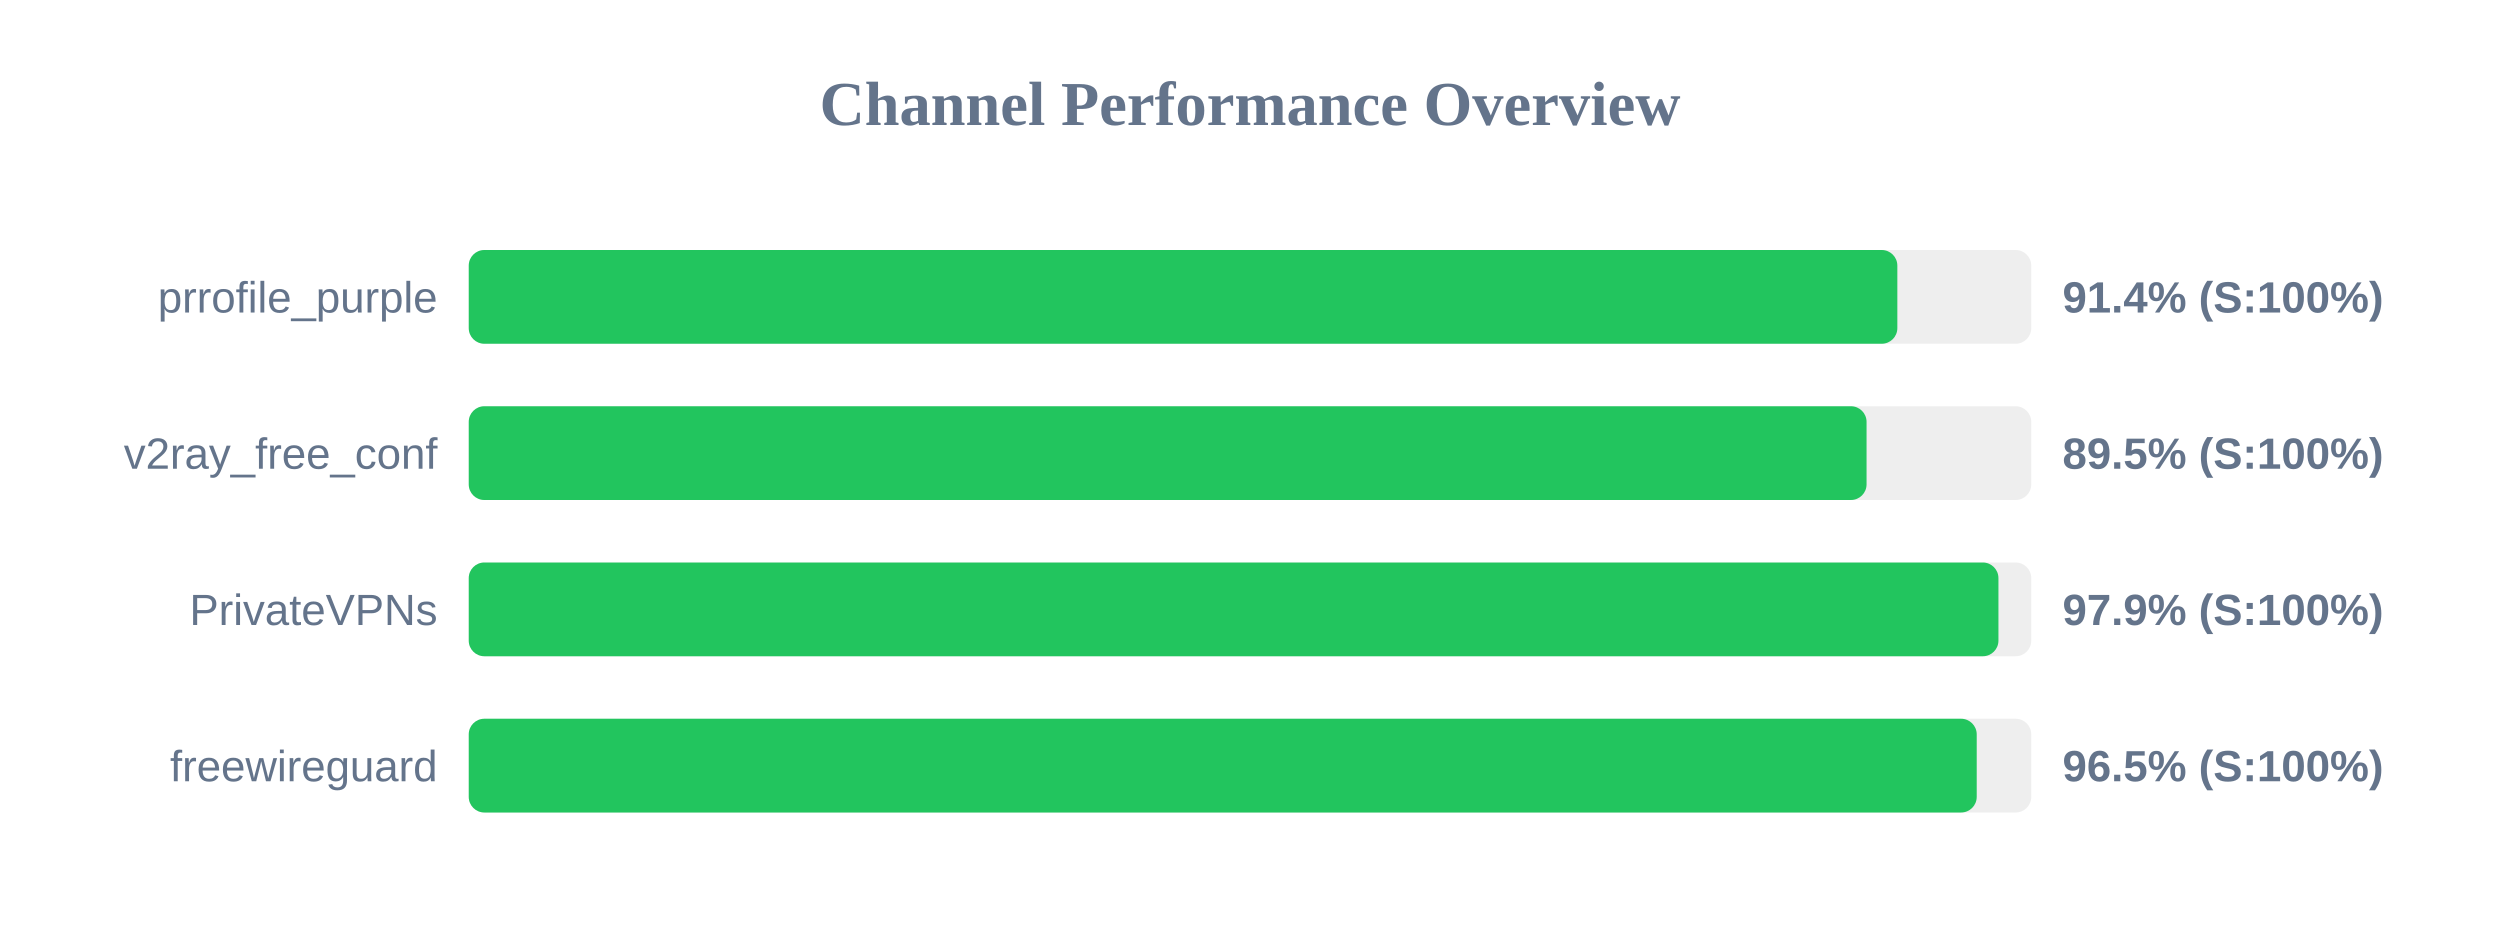
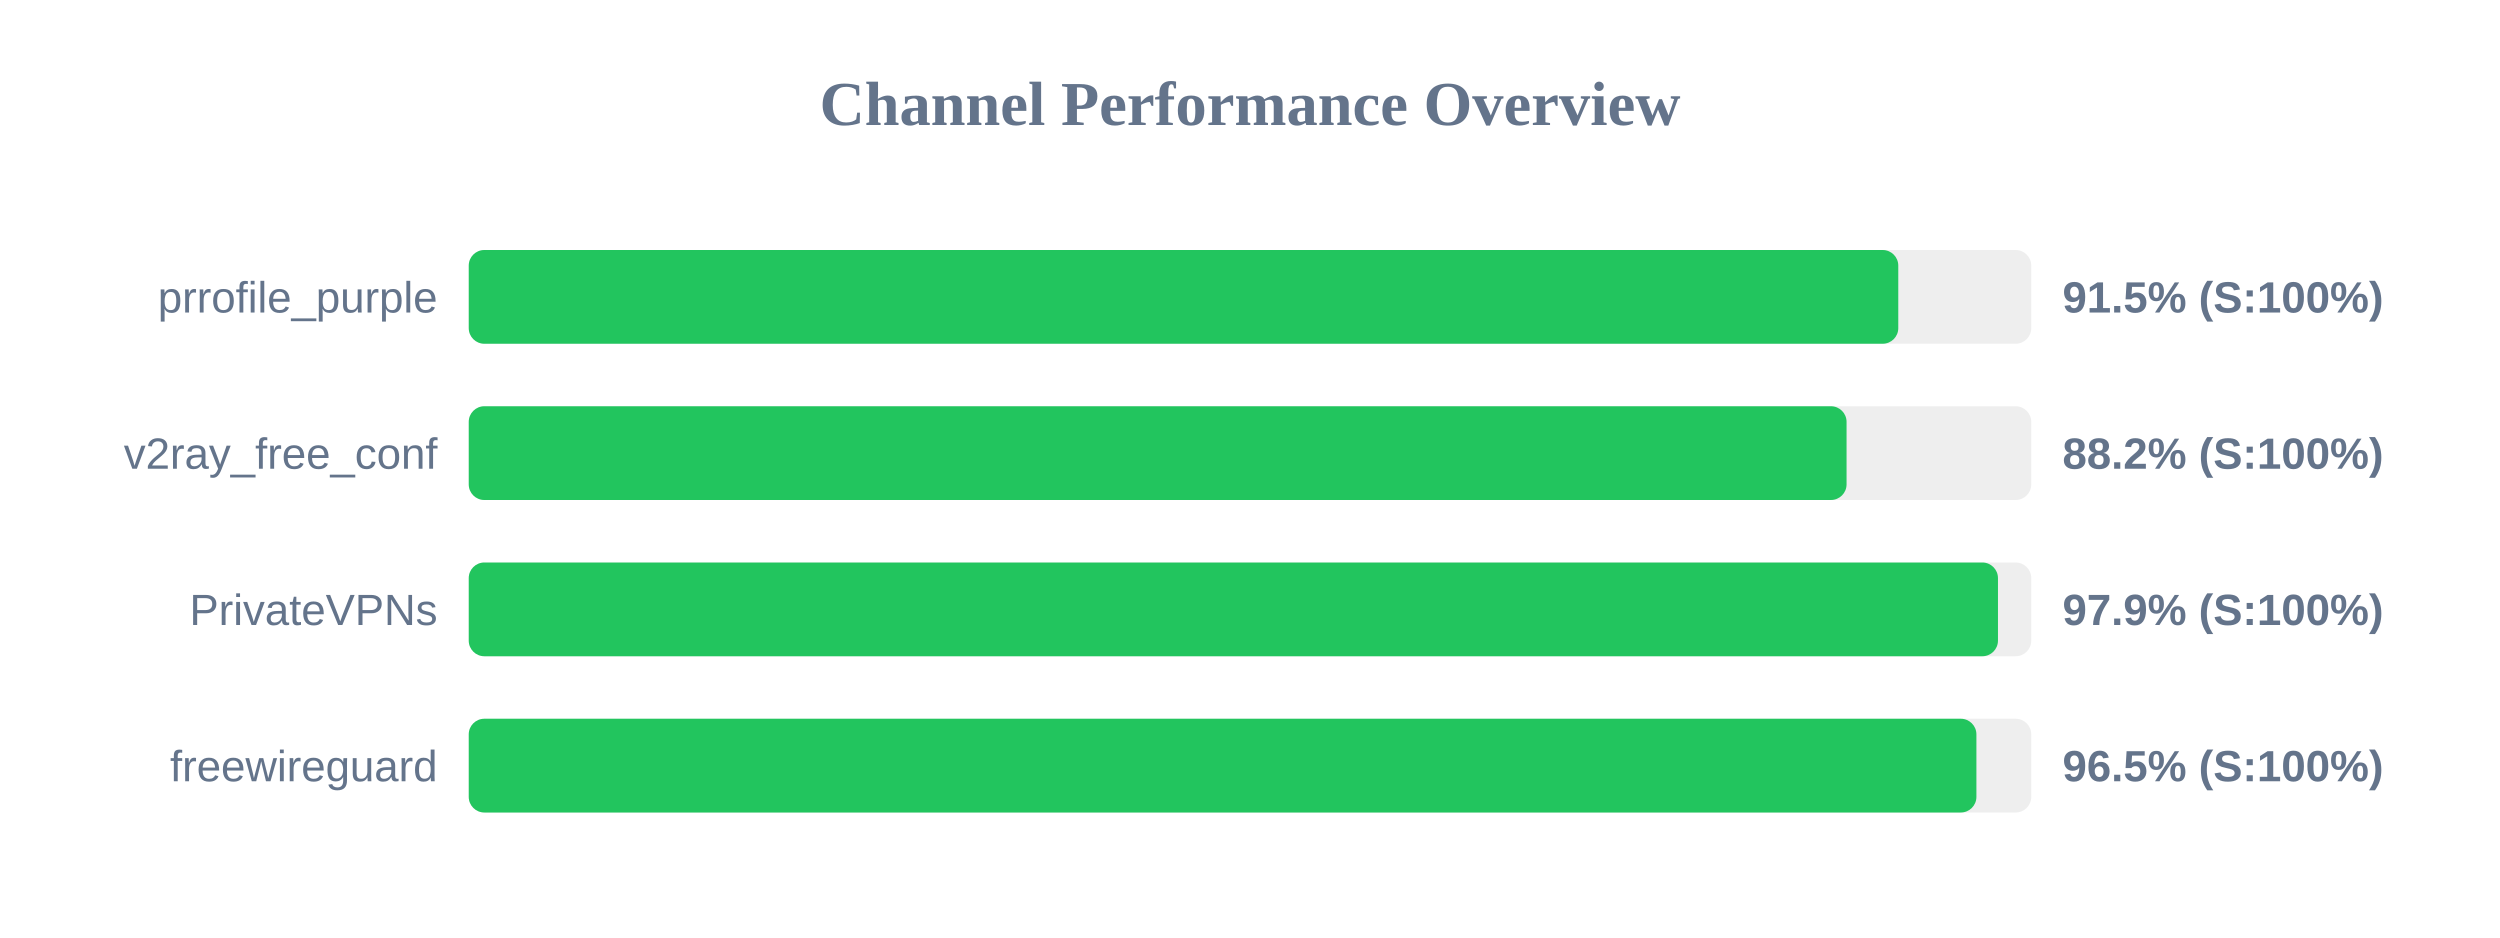
<svg xmlns="http://www.w3.org/2000/svg" width="800" height="300" version="1.1">
  <style>
        .row { font: 14px Arial; fill: #64748b; }
        .score { font: bold 14px Arial; fill: #64748b; }
    </style>
  <text x="400" y="40" text-anchor="middle" font-size="20px" font-weight="bold" fill="#64748b">Channel Performance Overview</text>
  <rect x="150" y="80" width="500" height="30" fill="#eee" rx="5" />
-   <rect x="150" y="80" width="457.15" height="30" fill="#22c55e" rx="5" />
+   <rect x="150" y="80" width="457.45" height="30" fill="#22c55e" rx="5" />
  <text x="140" y="100" text-anchor="end" class="row">prrofile_purple</text>
-   <text x="660" y="100" text-anchor="start" class="score">91.4% (S:100%)</text>
+   <text x="660" y="100" text-anchor="start" class="score">91.5% (S:100%)</text>
  <rect x="150" y="130" width="500" height="30" fill="#eee" rx="5" />
-   <rect x="150" y="130" width="447.3" height="30" fill="#22c55e" rx="5" />
+   <rect x="150" y="130" width="440.9" height="30" fill="#22c55e" rx="5" />
  <text x="140" y="150" text-anchor="end" class="row">v2ray_free_conf</text>
-   <text x="660" y="150" text-anchor="start" class="score">89.5% (S:100%)</text>
+   <text x="660" y="150" text-anchor="start" class="score">88.2% (S:100%)</text>
  <rect x="150" y="180" width="500" height="30" fill="#eee" rx="5" />
-   <rect x="150" y="180" width="489.5" height="30" fill="#22c55e" rx="5" />
+   <rect x="150" y="180" width="489.35" height="30" fill="#22c55e" rx="5" />
  <text x="140" y="200" text-anchor="end" class="row">PrivateVPNs</text>
  <text x="660" y="200" text-anchor="start" class="score">97.9% (S:100%)</text>
  <rect x="150" y="230" width="500" height="30" fill="#eee" rx="5" />
-   <rect x="150" y="230" width="482.55" height="30" fill="#22c55e" rx="5" />
+   <rect x="150" y="230" width="482.45" height="30" fill="#22c55e" rx="5" />
  <text x="140" y="250" text-anchor="end" class="row">freewireguard</text>
  <text x="660" y="250" text-anchor="start" class="score">96.5% (S:100%)</text>
</svg>
